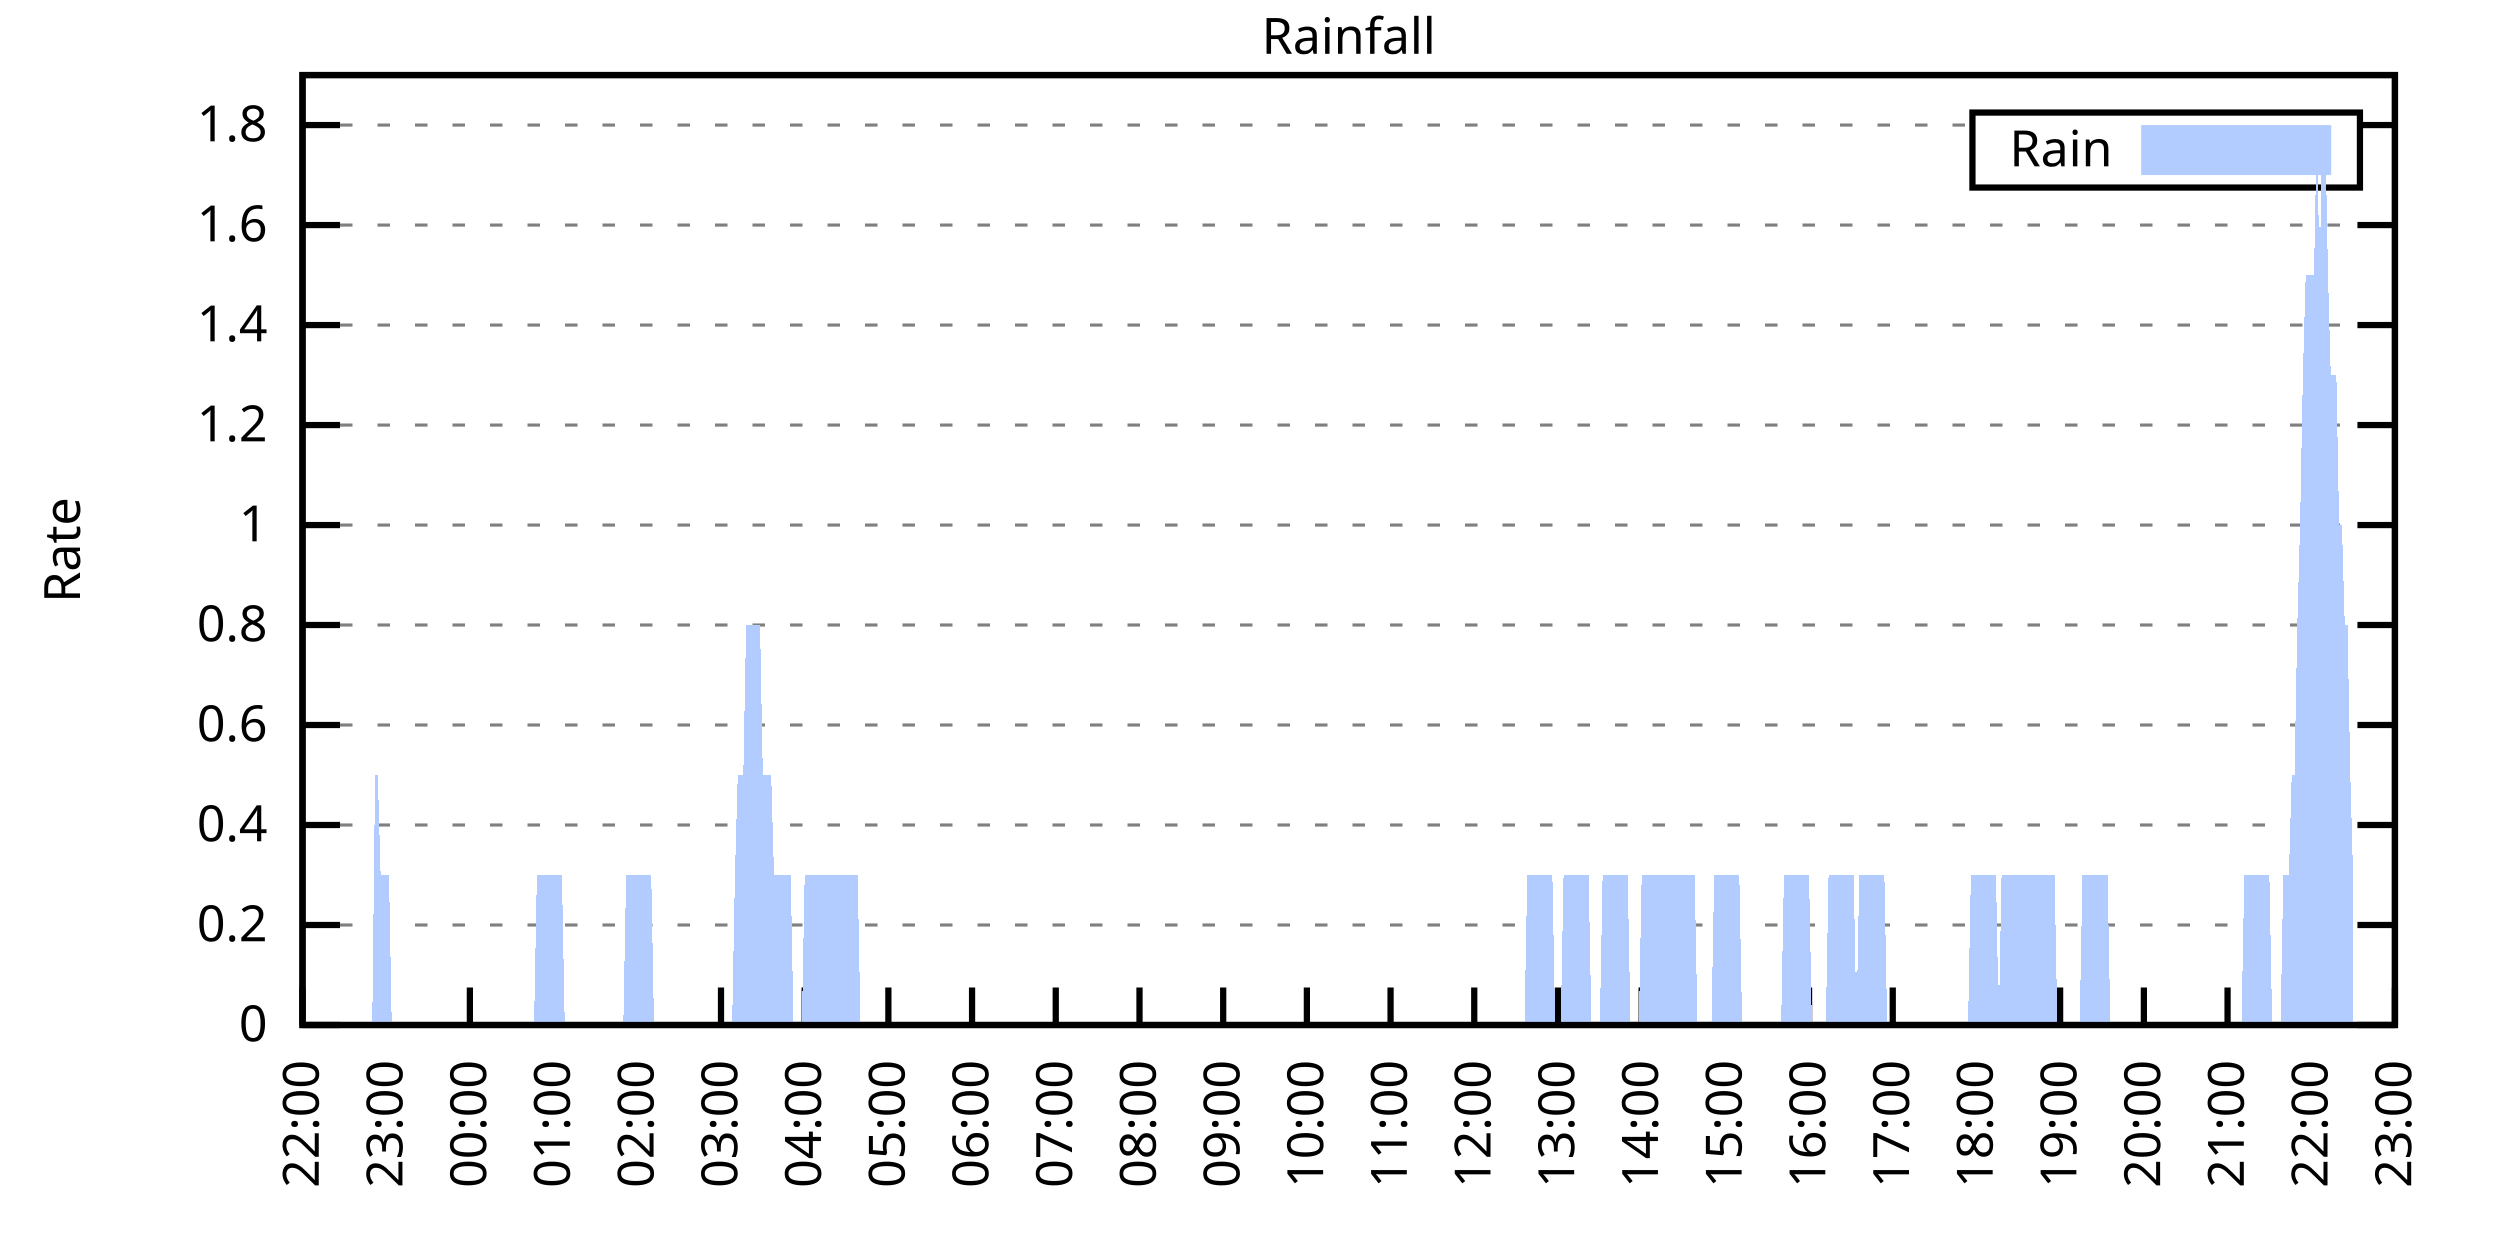
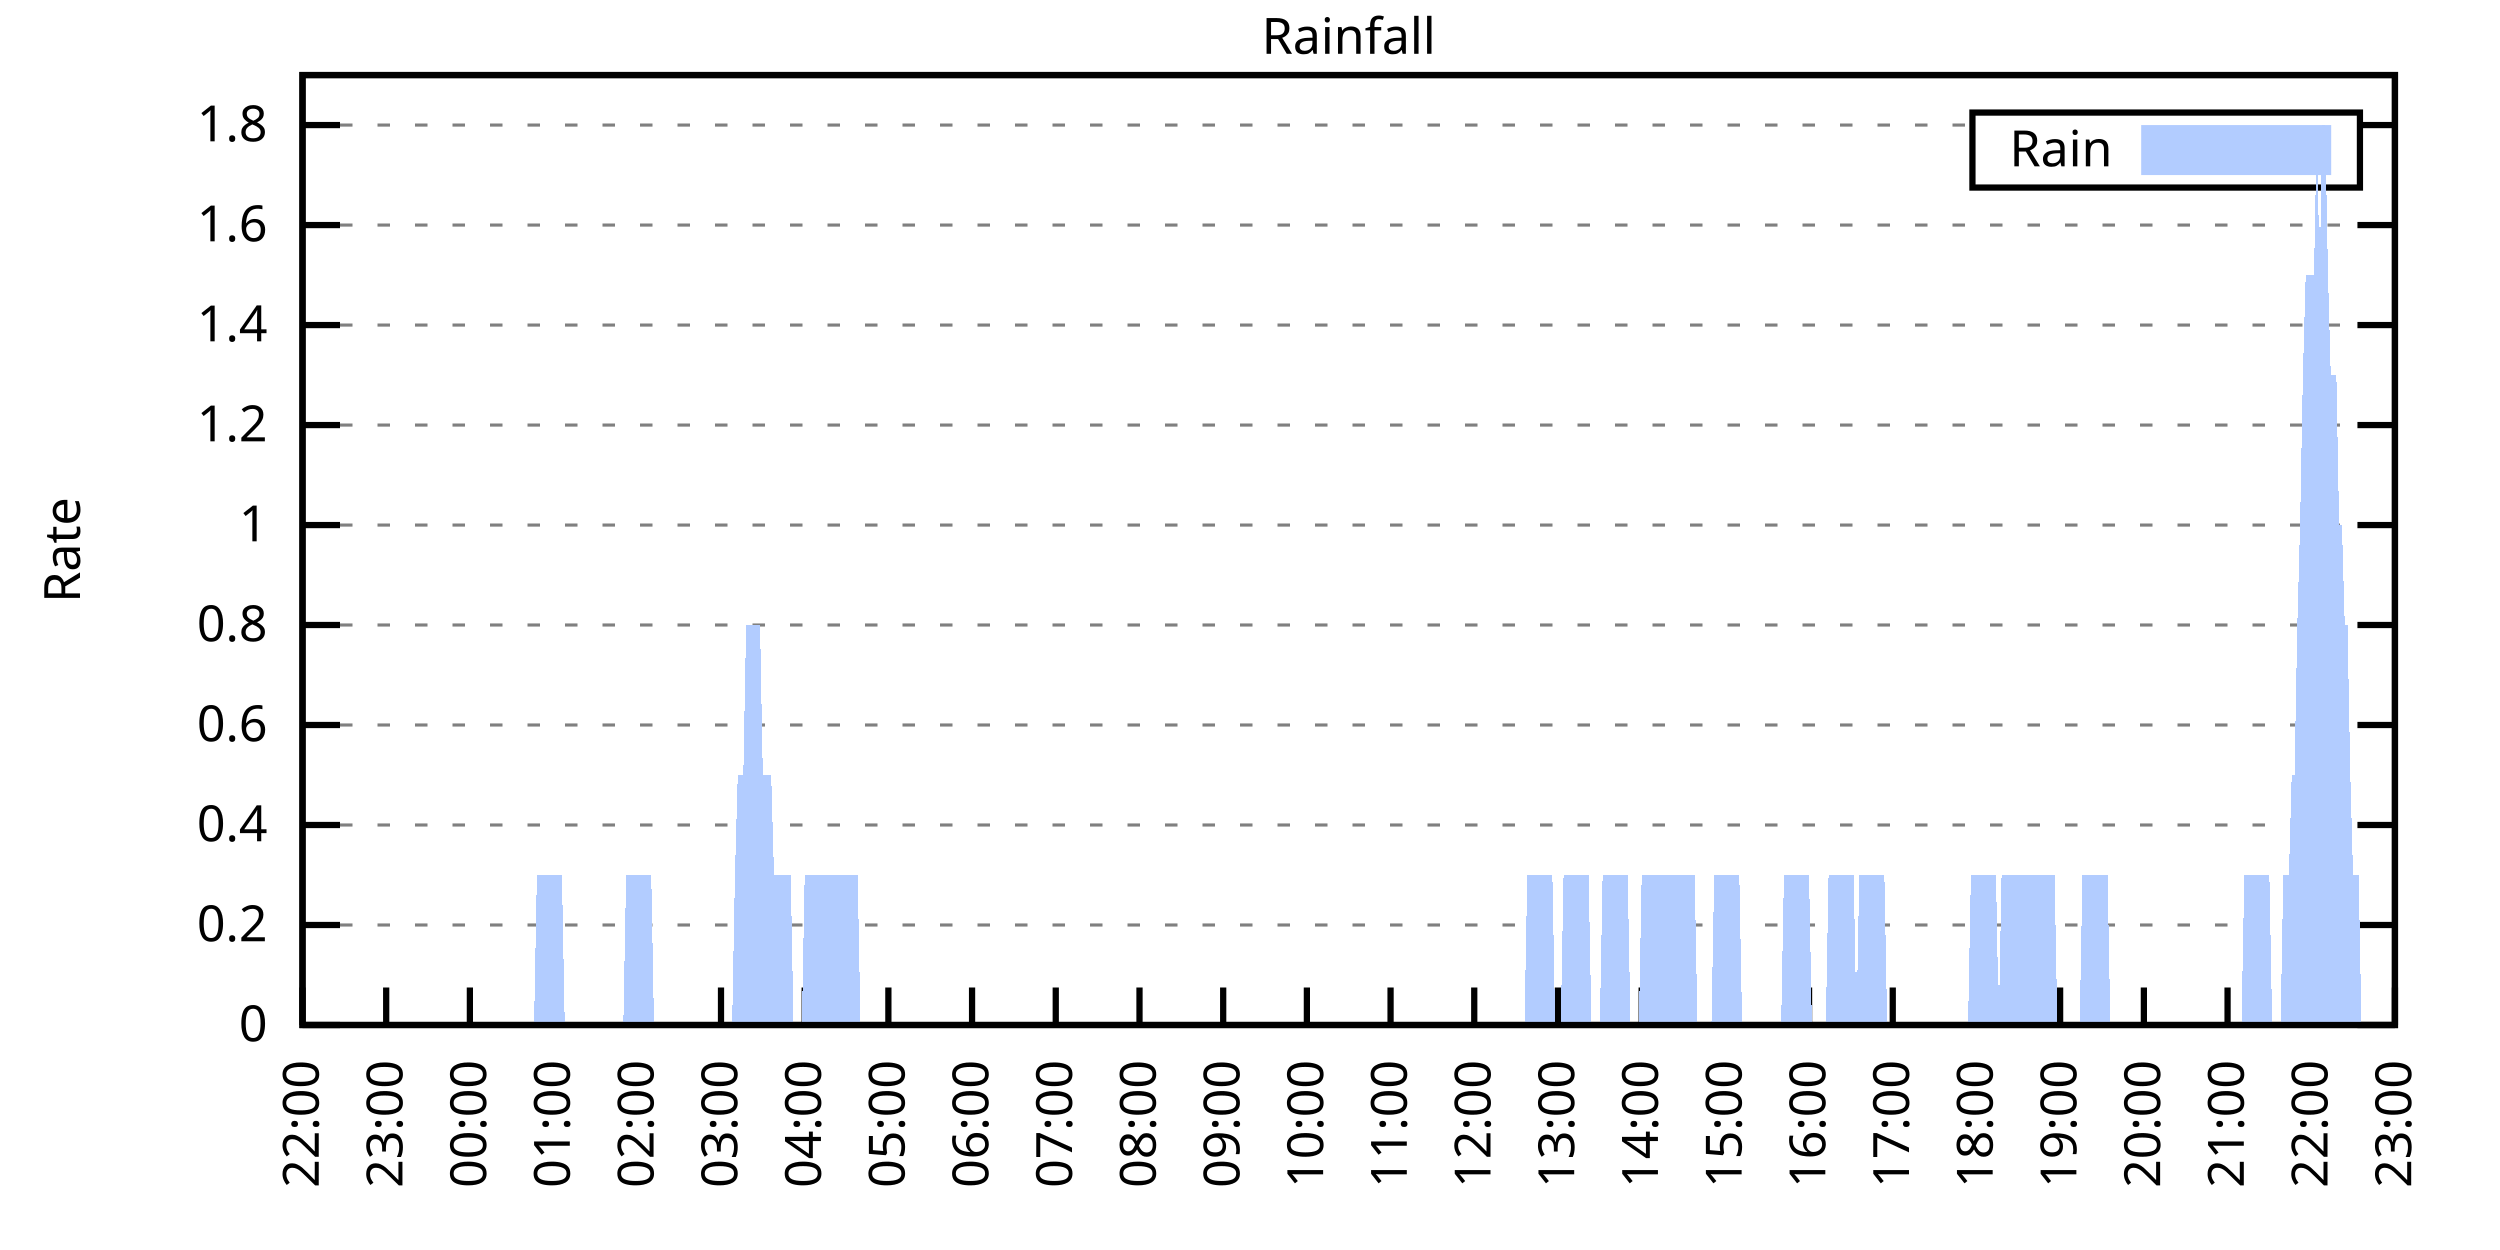
<svg xmlns="http://www.w3.org/2000/svg" xmlns:xlink="http://www.w3.org/1999/xlink" width="400" height="200" viewBox="0 0 400 200">
  <g id="gnuplot_canvas">
    <rect x="0" y="0" width="400" height="200" fill="none" />
    <defs>
      <circle id="gpDot" r="0.5" stroke-width="0.5" stroke="currentColor" />
      <path id="gpPt0" stroke-width="0.333" stroke="currentColor" d="M-1,0 h2 M0,-1 v2" />
      <path id="gpPt1" stroke-width="0.333" stroke="currentColor" d="M-1,-1 L1,1 M1,-1 L-1,1" />
      <path id="gpPt2" stroke-width="0.333" stroke="currentColor" d="M-1,0 L1,0 M0,-1 L0,1 M-1,-1 L1,1 M-1,1 L1,-1" />
      <rect id="gpPt3" stroke-width="0.333" stroke="currentColor" x="-1" y="-1" width="2" height="2" />
      <rect id="gpPt4" stroke-width="0.333" stroke="currentColor" fill="currentColor" x="-1" y="-1" width="2" height="2" />
      <circle id="gpPt5" stroke-width="0.333" stroke="currentColor" cx="0" cy="0" r="1" />
      <use xlink:href="#gpPt5" id="gpPt6" fill="currentColor" stroke="none" />
      <path id="gpPt7" stroke-width="0.333" stroke="currentColor" d="M0,-1.33 L-1.33,0.67 L1.33,0.67 z" />
      <use xlink:href="#gpPt7" id="gpPt8" fill="currentColor" stroke="none" />
      <use xlink:href="#gpPt7" id="gpPt9" stroke="currentColor" transform="rotate(180)" />
      <use xlink:href="#gpPt9" id="gpPt10" fill="currentColor" stroke="none" />
      <use xlink:href="#gpPt3" id="gpPt11" stroke="currentColor" transform="rotate(45)" />
      <use xlink:href="#gpPt11" id="gpPt12" fill="currentColor" stroke="none" />
      <path id="gpPt13" stroke-width="0.333" stroke="currentColor" d="M0,1.330 L1.265,0.411 L0.782,-1.067 L-0.782,-1.076 L-1.265,0.411 z" />
      <use xlink:href="#gpPt13" id="gpPt14" fill="currentColor" stroke="none" />
      <filter id="textbox" filterUnits="objectBoundingBox" x="0" y="0" height="1" width="1">
        <feFlood flood-color="white" flood-opacity="1" result="bgnd" />
        <feComposite in="SourceGraphic" in2="bgnd" operator="atop" />
      </filter>
      <filter id="greybox" filterUnits="objectBoundingBox" x="0" y="0" height="1" width="1">
        <feFlood flood-color="lightgrey" flood-opacity="1" result="grey" />
        <feComposite in="SourceGraphic" in2="grey" operator="atop" />
      </filter>
    </defs>
    <g fill="none" color="white" stroke="currentColor" stroke-width="1.00" stroke-linecap="butt" stroke-linejoin="miter">
</g>
    <g fill="none" color="black" stroke="currentColor" stroke-width="1.00" stroke-linecap="butt" stroke-linejoin="miter">
      <g stroke="none" shape-rendering="crispEdges">
        <polygon fill="rgb(255, 255, 255)" points="48.40,164.00 383.18,164.00 383.18,12.02 48.40,12.02 " />
      </g>
    </g>
    <g fill="none" color="black" stroke="currentColor" stroke-width="1.00" stroke-linecap="butt" stroke-linejoin="miter">
</g>
    <g fill="none" color="black" stroke="black" stroke-width="0.50" stroke-linecap="butt" stroke-linejoin="miter">
</g>
    <g fill="none" color="gray" stroke="currentColor" stroke-width="0.50" stroke-linecap="butt" stroke-linejoin="miter">
      <path stroke="gray" stroke-dasharray="2,4" class="gridline" d="M48.40,164.00 L383.19,164.00  " />
    </g>
    <g fill="none" color="gray" stroke="gray" stroke-width="1.00" stroke-linecap="butt" stroke-linejoin="miter">
</g>
    <g fill="none" color="black" stroke="currentColor" stroke-width="1.00" stroke-linecap="butt" stroke-linejoin="miter">
      <path stroke="black" d="M48.40,164.00 L54.40,164.00 M383.19,164.00 L377.19,164.00  " />
      <g transform="translate(42.80,166.60)" stroke="none" fill="black" font-family="Sans" font-size="8.00" text-anchor="end">
        <text>
          <tspan font-family="Sans"> 0</tspan>
        </text>
      </g>
    </g>
    <g fill="none" color="black" stroke="currentColor" stroke-width="1.00" stroke-linecap="butt" stroke-linejoin="miter">
</g>
    <g fill="none" color="black" stroke="black" stroke-width="0.50" stroke-linecap="butt" stroke-linejoin="miter">
</g>
    <g fill="none" color="gray" stroke="currentColor" stroke-width="0.50" stroke-linecap="butt" stroke-linejoin="miter">
      <path stroke="gray" stroke-dasharray="2,4" class="gridline" d="M48.40,148.00 L383.19,148.00  " />
    </g>
    <g fill="none" color="gray" stroke="gray" stroke-width="1.00" stroke-linecap="butt" stroke-linejoin="miter">
</g>
    <g fill="none" color="black" stroke="currentColor" stroke-width="1.00" stroke-linecap="butt" stroke-linejoin="miter">
      <path stroke="black" d="M48.40,148.00 L54.40,148.00 M383.19,148.00 L377.19,148.00  " />
      <g transform="translate(42.80,150.60)" stroke="none" fill="black" font-family="Sans" font-size="8.00" text-anchor="end">
        <text>
          <tspan font-family="Sans"> 0.2</tspan>
        </text>
      </g>
    </g>
    <g fill="none" color="black" stroke="currentColor" stroke-width="1.00" stroke-linecap="butt" stroke-linejoin="miter">
</g>
    <g fill="none" color="black" stroke="black" stroke-width="0.50" stroke-linecap="butt" stroke-linejoin="miter">
</g>
    <g fill="none" color="gray" stroke="currentColor" stroke-width="0.50" stroke-linecap="butt" stroke-linejoin="miter">
      <path stroke="gray" stroke-dasharray="2,4" class="gridline" d="M48.40,132.00 L383.19,132.00  " />
    </g>
    <g fill="none" color="gray" stroke="gray" stroke-width="1.00" stroke-linecap="butt" stroke-linejoin="miter">
</g>
    <g fill="none" color="black" stroke="currentColor" stroke-width="1.00" stroke-linecap="butt" stroke-linejoin="miter">
      <path stroke="black" d="M48.40,132.00 L54.40,132.00 M383.19,132.00 L377.19,132.00  " />
      <g transform="translate(42.80,134.60)" stroke="none" fill="black" font-family="Sans" font-size="8.00" text-anchor="end">
        <text>
          <tspan font-family="Sans"> 0.4</tspan>
        </text>
      </g>
    </g>
    <g fill="none" color="black" stroke="currentColor" stroke-width="1.00" stroke-linecap="butt" stroke-linejoin="miter">
</g>
    <g fill="none" color="black" stroke="black" stroke-width="0.50" stroke-linecap="butt" stroke-linejoin="miter">
</g>
    <g fill="none" color="gray" stroke="currentColor" stroke-width="0.50" stroke-linecap="butt" stroke-linejoin="miter">
      <path stroke="gray" stroke-dasharray="2,4" class="gridline" d="M48.40,116.00 L383.19,116.00  " />
    </g>
    <g fill="none" color="gray" stroke="gray" stroke-width="1.00" stroke-linecap="butt" stroke-linejoin="miter">
</g>
    <g fill="none" color="black" stroke="currentColor" stroke-width="1.00" stroke-linecap="butt" stroke-linejoin="miter">
      <path stroke="black" d="M48.40,116.00 L54.40,116.00 M383.19,116.00 L377.19,116.00  " />
      <g transform="translate(42.80,118.60)" stroke="none" fill="black" font-family="Sans" font-size="8.00" text-anchor="end">
        <text>
          <tspan font-family="Sans"> 0.6</tspan>
        </text>
      </g>
    </g>
    <g fill="none" color="black" stroke="currentColor" stroke-width="1.00" stroke-linecap="butt" stroke-linejoin="miter">
</g>
    <g fill="none" color="black" stroke="black" stroke-width="0.50" stroke-linecap="butt" stroke-linejoin="miter">
</g>
    <g fill="none" color="gray" stroke="currentColor" stroke-width="0.50" stroke-linecap="butt" stroke-linejoin="miter">
      <path stroke="gray" stroke-dasharray="2,4" class="gridline" d="M48.40,100.00 L383.19,100.00  " />
    </g>
    <g fill="none" color="gray" stroke="gray" stroke-width="1.00" stroke-linecap="butt" stroke-linejoin="miter">
</g>
    <g fill="none" color="black" stroke="currentColor" stroke-width="1.00" stroke-linecap="butt" stroke-linejoin="miter">
      <path stroke="black" d="M48.40,100.00 L54.40,100.00 M383.19,100.00 L377.19,100.00  " />
      <g transform="translate(42.80,102.60)" stroke="none" fill="black" font-family="Sans" font-size="8.00" text-anchor="end">
        <text>
          <tspan font-family="Sans"> 0.8</tspan>
        </text>
      </g>
    </g>
    <g fill="none" color="black" stroke="currentColor" stroke-width="1.00" stroke-linecap="butt" stroke-linejoin="miter">
</g>
    <g fill="none" color="black" stroke="black" stroke-width="0.50" stroke-linecap="butt" stroke-linejoin="miter">
</g>
    <g fill="none" color="gray" stroke="currentColor" stroke-width="0.50" stroke-linecap="butt" stroke-linejoin="miter">
      <path stroke="gray" stroke-dasharray="2,4" class="gridline" d="M48.40,84.01 L383.19,84.01  " />
    </g>
    <g fill="none" color="gray" stroke="gray" stroke-width="1.00" stroke-linecap="butt" stroke-linejoin="miter">
</g>
    <g fill="none" color="black" stroke="currentColor" stroke-width="1.00" stroke-linecap="butt" stroke-linejoin="miter">
      <path stroke="black" d="M48.40,84.01 L54.40,84.01 M383.19,84.01 L377.19,84.01  " />
      <g transform="translate(42.80,86.61)" stroke="none" fill="black" font-family="Sans" font-size="8.00" text-anchor="end">
        <text>
          <tspan font-family="Sans"> 1</tspan>
        </text>
      </g>
    </g>
    <g fill="none" color="black" stroke="currentColor" stroke-width="1.00" stroke-linecap="butt" stroke-linejoin="miter">
</g>
    <g fill="none" color="black" stroke="black" stroke-width="0.50" stroke-linecap="butt" stroke-linejoin="miter">
</g>
    <g fill="none" color="gray" stroke="currentColor" stroke-width="0.50" stroke-linecap="butt" stroke-linejoin="miter">
      <path stroke="gray" stroke-dasharray="2,4" class="gridline" d="M48.40,68.01 L383.19,68.01  " />
    </g>
    <g fill="none" color="gray" stroke="gray" stroke-width="1.00" stroke-linecap="butt" stroke-linejoin="miter">
</g>
    <g fill="none" color="black" stroke="currentColor" stroke-width="1.00" stroke-linecap="butt" stroke-linejoin="miter">
      <path stroke="black" d="M48.40,68.01 L54.40,68.01 M383.19,68.01 L377.19,68.01  " />
      <g transform="translate(42.80,70.61)" stroke="none" fill="black" font-family="Sans" font-size="8.00" text-anchor="end">
        <text>
          <tspan font-family="Sans"> 1.2</tspan>
        </text>
      </g>
    </g>
    <g fill="none" color="black" stroke="currentColor" stroke-width="1.00" stroke-linecap="butt" stroke-linejoin="miter">
</g>
    <g fill="none" color="black" stroke="black" stroke-width="0.50" stroke-linecap="butt" stroke-linejoin="miter">
</g>
    <g fill="none" color="gray" stroke="currentColor" stroke-width="0.50" stroke-linecap="butt" stroke-linejoin="miter">
      <path stroke="gray" stroke-dasharray="2,4" class="gridline" d="M48.40,52.01 L383.19,52.01  " />
    </g>
    <g fill="none" color="gray" stroke="gray" stroke-width="1.00" stroke-linecap="butt" stroke-linejoin="miter">
</g>
    <g fill="none" color="black" stroke="currentColor" stroke-width="1.00" stroke-linecap="butt" stroke-linejoin="miter">
      <path stroke="black" d="M48.40,52.01 L54.40,52.01 M383.19,52.01 L377.19,52.01  " />
      <g transform="translate(42.80,54.61)" stroke="none" fill="black" font-family="Sans" font-size="8.00" text-anchor="end">
        <text>
          <tspan font-family="Sans"> 1.4</tspan>
        </text>
      </g>
    </g>
    <g fill="none" color="black" stroke="currentColor" stroke-width="1.00" stroke-linecap="butt" stroke-linejoin="miter">
</g>
    <g fill="none" color="black" stroke="black" stroke-width="0.50" stroke-linecap="butt" stroke-linejoin="miter">
</g>
    <g fill="none" color="gray" stroke="currentColor" stroke-width="0.50" stroke-linecap="butt" stroke-linejoin="miter">
      <path stroke="gray" stroke-dasharray="2,4" class="gridline" d="M48.40,36.01 L383.19,36.01  " />
    </g>
    <g fill="none" color="gray" stroke="gray" stroke-width="1.00" stroke-linecap="butt" stroke-linejoin="miter">
</g>
    <g fill="none" color="black" stroke="currentColor" stroke-width="1.00" stroke-linecap="butt" stroke-linejoin="miter">
      <path stroke="black" d="M48.40,36.01 L54.40,36.01 M383.19,36.01 L377.19,36.01  " />
      <g transform="translate(42.80,38.61)" stroke="none" fill="black" font-family="Sans" font-size="8.00" text-anchor="end">
        <text>
          <tspan font-family="Sans"> 1.6</tspan>
        </text>
      </g>
    </g>
    <g fill="none" color="black" stroke="currentColor" stroke-width="1.00" stroke-linecap="butt" stroke-linejoin="miter">
</g>
    <g fill="none" color="black" stroke="black" stroke-width="0.50" stroke-linecap="butt" stroke-linejoin="miter">
</g>
    <g fill="none" color="gray" stroke="currentColor" stroke-width="0.50" stroke-linecap="butt" stroke-linejoin="miter">
      <path stroke="gray" stroke-dasharray="2,4" class="gridline" d="M48.40,20.01 L315.59,20.01 M377.59,20.01 L383.19,20.01  " />
    </g>
    <g fill="none" color="gray" stroke="gray" stroke-width="1.00" stroke-linecap="butt" stroke-linejoin="miter">
</g>
    <g fill="none" color="black" stroke="currentColor" stroke-width="1.00" stroke-linecap="butt" stroke-linejoin="miter">
      <path stroke="black" d="M48.40,20.01 L54.40,20.01 M383.19,20.01 L377.19,20.01  " />
      <g transform="translate(42.80,22.61)" stroke="none" fill="black" font-family="Sans" font-size="8.00" text-anchor="end">
        <text>
          <tspan font-family="Sans"> 1.8</tspan>
        </text>
      </g>
    </g>
    <g fill="none" color="black" stroke="currentColor" stroke-width="1.00" stroke-linecap="butt" stroke-linejoin="miter">
      <path stroke="black" d="M48.40,164.00 L48.40,158.00  " />
      <g transform="translate(51.00,169.60) rotate(270.00)" stroke="none" fill="black" font-family="Sans" font-size="8.00" text-anchor="end">
        <text>
          <tspan font-family="Sans">22:00</tspan>
        </text>
      </g>
    </g>
    <g fill="none" color="black" stroke="currentColor" stroke-width="1.00" stroke-linecap="butt" stroke-linejoin="miter">
      <path stroke="black" d="M61.79,164.00 L61.79,158.00  " />
      <g transform="translate(64.39,169.60) rotate(270.00)" stroke="none" fill="black" font-family="Sans" font-size="8.00" text-anchor="end">
        <text>
          <tspan font-family="Sans">23:00</tspan>
        </text>
      </g>
    </g>
    <g fill="none" color="black" stroke="currentColor" stroke-width="1.00" stroke-linecap="butt" stroke-linejoin="miter">
      <path stroke="black" d="M75.18,164.00 L75.18,158.00  " />
      <g transform="translate(77.78,169.60) rotate(270.00)" stroke="none" fill="black" font-family="Sans" font-size="8.00" text-anchor="end">
        <text>
          <tspan font-family="Sans">00:00</tspan>
        </text>
      </g>
    </g>
    <g fill="none" color="black" stroke="currentColor" stroke-width="1.00" stroke-linecap="butt" stroke-linejoin="miter">
      <path stroke="black" d="M88.57,164.00 L88.57,158.00  " />
      <g transform="translate(91.17,169.60) rotate(270.00)" stroke="none" fill="black" font-family="Sans" font-size="8.00" text-anchor="end">
        <text>
          <tspan font-family="Sans">01:00</tspan>
        </text>
      </g>
    </g>
    <g fill="none" color="black" stroke="currentColor" stroke-width="1.00" stroke-linecap="butt" stroke-linejoin="miter">
      <path stroke="black" d="M101.97,164.00 L101.97,158.00  " />
      <g transform="translate(104.57,169.60) rotate(270.00)" stroke="none" fill="black" font-family="Sans" font-size="8.00" text-anchor="end">
        <text>
          <tspan font-family="Sans">02:00</tspan>
        </text>
      </g>
    </g>
    <g fill="none" color="black" stroke="currentColor" stroke-width="1.00" stroke-linecap="butt" stroke-linejoin="miter">
      <path stroke="black" d="M115.36,164.00 L115.36,158.00  " />
      <g transform="translate(117.96,169.60) rotate(270.00)" stroke="none" fill="black" font-family="Sans" font-size="8.00" text-anchor="end">
        <text>
          <tspan font-family="Sans">03:00</tspan>
        </text>
      </g>
    </g>
    <g fill="none" color="black" stroke="currentColor" stroke-width="1.00" stroke-linecap="butt" stroke-linejoin="miter">
      <path stroke="black" d="M128.75,164.00 L128.75,158.00  " />
      <g transform="translate(131.35,169.60) rotate(270.00)" stroke="none" fill="black" font-family="Sans" font-size="8.00" text-anchor="end">
        <text>
          <tspan font-family="Sans">04:00</tspan>
        </text>
      </g>
    </g>
    <g fill="none" color="black" stroke="currentColor" stroke-width="1.00" stroke-linecap="butt" stroke-linejoin="miter">
      <path stroke="black" d="M142.14,164.00 L142.14,158.00  " />
      <g transform="translate(144.74,169.60) rotate(270.00)" stroke="none" fill="black" font-family="Sans" font-size="8.00" text-anchor="end">
        <text>
          <tspan font-family="Sans">05:00</tspan>
        </text>
      </g>
    </g>
    <g fill="none" color="black" stroke="currentColor" stroke-width="1.00" stroke-linecap="butt" stroke-linejoin="miter">
      <path stroke="black" d="M155.53,164.00 L155.53,158.00  " />
      <g transform="translate(158.13,169.60) rotate(270.00)" stroke="none" fill="black" font-family="Sans" font-size="8.00" text-anchor="end">
        <text>
          <tspan font-family="Sans">06:00</tspan>
        </text>
      </g>
    </g>
    <g fill="none" color="black" stroke="currentColor" stroke-width="1.00" stroke-linecap="butt" stroke-linejoin="miter">
      <path stroke="black" d="M168.92,164.00 L168.92,158.00  " />
      <g transform="translate(171.52,169.60) rotate(270.00)" stroke="none" fill="black" font-family="Sans" font-size="8.00" text-anchor="end">
        <text>
          <tspan font-family="Sans">07:00</tspan>
        </text>
      </g>
    </g>
    <g fill="none" color="black" stroke="currentColor" stroke-width="1.00" stroke-linecap="butt" stroke-linejoin="miter">
      <path stroke="black" d="M182.32,164.00 L182.32,158.00  " />
      <g transform="translate(184.92,169.60) rotate(270.00)" stroke="none" fill="black" font-family="Sans" font-size="8.00" text-anchor="end">
        <text>
          <tspan font-family="Sans">08:00</tspan>
        </text>
      </g>
    </g>
    <g fill="none" color="black" stroke="currentColor" stroke-width="1.00" stroke-linecap="butt" stroke-linejoin="miter">
      <path stroke="black" d="M195.71,164.00 L195.71,158.00  " />
      <g transform="translate(198.31,169.60) rotate(270.00)" stroke="none" fill="black" font-family="Sans" font-size="8.00" text-anchor="end">
        <text>
          <tspan font-family="Sans">09:00</tspan>
        </text>
      </g>
    </g>
    <g fill="none" color="black" stroke="currentColor" stroke-width="1.00" stroke-linecap="butt" stroke-linejoin="miter">
      <path stroke="black" d="M209.10,164.00 L209.10,158.00  " />
      <g transform="translate(211.70,169.60) rotate(270.00)" stroke="none" fill="black" font-family="Sans" font-size="8.00" text-anchor="end">
        <text>
          <tspan font-family="Sans">10:00</tspan>
        </text>
      </g>
    </g>
    <g fill="none" color="black" stroke="currentColor" stroke-width="1.00" stroke-linecap="butt" stroke-linejoin="miter">
      <path stroke="black" d="M222.49,164.00 L222.49,158.00  " />
      <g transform="translate(225.09,169.60) rotate(270.00)" stroke="none" fill="black" font-family="Sans" font-size="8.00" text-anchor="end">
        <text>
          <tspan font-family="Sans">11:00</tspan>
        </text>
      </g>
    </g>
    <g fill="none" color="black" stroke="currentColor" stroke-width="1.00" stroke-linecap="butt" stroke-linejoin="miter">
      <path stroke="black" d="M235.88,164.00 L235.88,158.00  " />
      <g transform="translate(238.48,169.60) rotate(270.00)" stroke="none" fill="black" font-family="Sans" font-size="8.00" text-anchor="end">
        <text>
          <tspan font-family="Sans">12:00</tspan>
        </text>
      </g>
    </g>
    <g fill="none" color="black" stroke="currentColor" stroke-width="1.00" stroke-linecap="butt" stroke-linejoin="miter">
      <path stroke="black" d="M249.27,164.00 L249.27,158.00  " />
      <g transform="translate(251.87,169.60) rotate(270.00)" stroke="none" fill="black" font-family="Sans" font-size="8.00" text-anchor="end">
        <text>
          <tspan font-family="Sans">13:00</tspan>
        </text>
      </g>
    </g>
    <g fill="none" color="black" stroke="currentColor" stroke-width="1.00" stroke-linecap="butt" stroke-linejoin="miter">
      <path stroke="black" d="M262.67,164.00 L262.67,158.00  " />
      <g transform="translate(265.27,169.60) rotate(270.00)" stroke="none" fill="black" font-family="Sans" font-size="8.00" text-anchor="end">
        <text>
          <tspan font-family="Sans">14:00</tspan>
        </text>
      </g>
    </g>
    <g fill="none" color="black" stroke="currentColor" stroke-width="1.00" stroke-linecap="butt" stroke-linejoin="miter">
      <path stroke="black" d="M276.06,164.00 L276.06,158.00  " />
      <g transform="translate(278.66,169.60) rotate(270.00)" stroke="none" fill="black" font-family="Sans" font-size="8.00" text-anchor="end">
        <text>
          <tspan font-family="Sans">15:00</tspan>
        </text>
      </g>
    </g>
    <g fill="none" color="black" stroke="currentColor" stroke-width="1.00" stroke-linecap="butt" stroke-linejoin="miter">
      <path stroke="black" d="M289.45,164.00 L289.45,158.00  " />
      <g transform="translate(292.05,169.60) rotate(270.00)" stroke="none" fill="black" font-family="Sans" font-size="8.00" text-anchor="end">
        <text>
          <tspan font-family="Sans">16:00</tspan>
        </text>
      </g>
    </g>
    <g fill="none" color="black" stroke="currentColor" stroke-width="1.00" stroke-linecap="butt" stroke-linejoin="miter">
      <path stroke="black" d="M302.84,164.00 L302.84,158.00  " />
      <g transform="translate(305.44,169.60) rotate(270.00)" stroke="none" fill="black" font-family="Sans" font-size="8.00" text-anchor="end">
        <text>
          <tspan font-family="Sans">17:00</tspan>
        </text>
      </g>
    </g>
    <g fill="none" color="black" stroke="currentColor" stroke-width="1.00" stroke-linecap="butt" stroke-linejoin="miter">
      <path stroke="black" d="M316.23,164.00 L316.23,158.00  " />
      <g transform="translate(318.83,169.60) rotate(270.00)" stroke="none" fill="black" font-family="Sans" font-size="8.00" text-anchor="end">
        <text>
          <tspan font-family="Sans">18:00</tspan>
        </text>
      </g>
    </g>
    <g fill="none" color="black" stroke="currentColor" stroke-width="1.00" stroke-linecap="butt" stroke-linejoin="miter">
      <path stroke="black" d="M329.62,164.00 L329.62,158.00  " />
      <g transform="translate(332.22,169.60) rotate(270.00)" stroke="none" fill="black" font-family="Sans" font-size="8.00" text-anchor="end">
        <text>
          <tspan font-family="Sans">19:00</tspan>
        </text>
      </g>
    </g>
    <g fill="none" color="black" stroke="currentColor" stroke-width="1.00" stroke-linecap="butt" stroke-linejoin="miter">
      <path stroke="black" d="M343.02,164.00 L343.02,158.00  " />
      <g transform="translate(345.62,169.60) rotate(270.00)" stroke="none" fill="black" font-family="Sans" font-size="8.00" text-anchor="end">
        <text>
          <tspan font-family="Sans">20:00</tspan>
        </text>
      </g>
    </g>
    <g fill="none" color="black" stroke="currentColor" stroke-width="1.00" stroke-linecap="butt" stroke-linejoin="miter">
      <path stroke="black" d="M356.41,164.00 L356.41,158.00  " />
      <g transform="translate(359.01,169.60) rotate(270.00)" stroke="none" fill="black" font-family="Sans" font-size="8.00" text-anchor="end">
        <text>
          <tspan font-family="Sans">21:00</tspan>
        </text>
      </g>
    </g>
    <g fill="none" color="black" stroke="currentColor" stroke-width="1.00" stroke-linecap="butt" stroke-linejoin="miter">
      <path stroke="black" d="M369.80,164.00 L369.80,158.00  " />
      <g transform="translate(372.40,169.60) rotate(270.00)" stroke="none" fill="black" font-family="Sans" font-size="8.00" text-anchor="end">
        <text>
          <tspan font-family="Sans">22:00</tspan>
        </text>
      </g>
    </g>
    <g fill="none" color="black" stroke="currentColor" stroke-width="1.00" stroke-linecap="butt" stroke-linejoin="miter">
      <path stroke="black" d="M383.19,164.00 L383.19,158.00  " />
      <g transform="translate(385.79,169.60) rotate(270.00)" stroke="none" fill="black" font-family="Sans" font-size="8.00" text-anchor="end">
        <text>
          <tspan font-family="Sans">23:00</tspan>
        </text>
      </g>
    </g>
    <g fill="none" color="black" stroke="currentColor" stroke-width="1.00" stroke-linecap="butt" stroke-linejoin="miter">
</g>
    <g fill="none" color="black" stroke="currentColor" stroke-width="1.00" stroke-linecap="butt" stroke-linejoin="miter">
      <path stroke="black" d="M48.40,12.01 L48.40,164.00 L383.19,164.00 L383.19,12.01 L48.40,12.01 Z  " />
    </g>
    <g fill="none" color="black" stroke="currentColor" stroke-width="1.00" stroke-linecap="butt" stroke-linejoin="miter">
</g>
    <g fill="none" color="black" stroke="currentColor" stroke-width="1.00" stroke-linecap="butt" stroke-linejoin="miter">
      <path stroke="black" d="M315.59,30.01 L315.59,18.01 L377.59,18.01 L377.59,30.01 L315.59,30.01 Z  " />
    </g>
    <g id="Rainfall_plot_1">
      <g fill="none" color="white" stroke="black" stroke-width="2.00" stroke-linecap="butt" stroke-linejoin="miter">
</g>
      <g fill="none" color="black" stroke="currentColor" stroke-width="2.00" stroke-linecap="butt" stroke-linejoin="miter">
        <g transform="translate(337.99,26.61)" stroke="none" fill="black" font-family="Sans" font-size="8.00" text-anchor="end">
          <text>
            <tspan font-family="Sans">Rain</tspan>
          </text>
        </g>
      </g>
      <g fill="none" color="black" stroke="currentColor" stroke-width="2.00" stroke-linecap="butt" stroke-linejoin="miter">
        <g stroke="none" shape-rendering="crispEdges">
          <polygon fill="rgb(178, 204, 255)" points="343.59,27.01 371.99,27.01 371.99,21.01 343.59,21.01 " />
        </g>
        <path stroke="rgb(178, 204, 255)" d="M343.59,27.01 L371.99,27.01 L371.99,21.01 L343.59,21.01 L343.59,27.01 Z  " />
      </g>
      <g fill="none" color="black" stroke="currentColor" stroke-width="2.00" stroke-linecap="butt" stroke-linejoin="miter">
        <g stroke="none" shape-rendering="crispEdges">
-           <polygon fill="rgb(178, 204, 255)" points="55.54,164.00 55.99,164.00 56.43,164.00 56.88,164.00 57.33,164.00 57.77,164.00 58.22,164.00 58.67,164.00 59.11,164.00 59.56,164.00 60.01,124.00 60.45,124.00 60.90,140.00 61.35,140.00 61.79,140.00 62.24,140.00 62.68,164.00 63.13,164.00 63.58,164.00 64.02,164.00 64.47,164.00 64.92,164.00 65.36,164.00 65.81,164.00 66.26,164.00 66.70,164.00 67.15,164.00 67.59,164.00 68.04,164.00 68.49,164.00 68.93,164.00 69.38,164.00 69.83,164.00 70.27,164.00 70.72,164.00 71.17,164.00 71.61,164.00 72.06,164.00 72.50,164.00 72.95,164.00 73.40,164.00 73.84,164.00 74.29,164.00 74.74,164.00 75.18,164.00 75.63,164.00 76.08,164.00 76.52,164.00 76.97,164.00 77.42,164.00 77.86,164.00 78.31,164.00 78.75,164.00 79.20,164.00 79.65,164.00 80.09,164.00 80.54,164.00 80.99,164.00 81.43,164.00 81.88,164.00 82.33,164.00 82.77,164.00 83.22,164.00 83.66,164.00 84.11,164.00 84.56,164.00 85.00,164.00 85.45,164.00 85.90,140.00 86.34,140.00 86.79,140.00 87.24,140.00 87.68,140.00 88.13,140.00 88.57,140.00 89.02,140.00 89.47,140.00 89.91,140.00 90.36,164.00 90.81,164.00 91.25,164.00 91.70,164.00 92.15,164.00 92.59,164.00 93.04,164.00 93.49,164.00 93.93,164.00 94.38,164.00 94.82,164.00 95.27,164.00 95.72,164.00 96.16,164.00 96.61,164.00 97.06,164.00 97.50,164.00 97.95,164.00 98.40,164.00 98.84,164.00 99.29,164.00 99.73,164.00 100.18,140.00 100.63,140.00 101.07,140.00 101.52,140.00 101.97,140.00 102.41,140.00 102.86,140.00 103.31,140.00 103.75,140.00 104.20,140.00 104.64,164.00 105.09,164.00 105.54,164.00 105.98,164.00 106.43,164.00 106.88,164.00 107.32,164.00 107.77,164.00 108.22,164.00 108.66,164.00 109.11,164.00 109.55,164.00 110.00,164.00 110.45,164.00 110.89,164.00 111.34,164.00 111.79,164.00 112.23,164.00 112.68,164.00 113.13,164.00 113.57,164.00 114.02,164.00 114.47,164.00 114.91,164.00 115.36,164.00 115.80,164.00 116.25,164.00 116.70,164.00 117.14,164.00 117.59,140.00 118.04,124.00 118.48,124.00 118.93,124.00 119.38,100.00 119.82,100.00 120.27,100.00 120.71,100.00 121.16,100.00 121.61,100.00 122.05,124.00 122.50,124.00 122.95,124.00 123.39,124.00 123.84,140.00 124.29,140.00 124.73,140.00 125.18,140.00 125.62,140.00 126.07,140.00 126.52,140.00 126.96,164.00 127.41,164.00 127.86,164.00 128.30,164.00 128.75,140.00 129.20,140.00 129.64,140.00 130.09,140.00 130.54,140.00 130.98,140.00 131.43,140.00 131.87,140.00 132.32,140.00 132.77,140.00 133.21,140.00 133.66,140.00 134.11,140.00 134.55,140.00 135.00,140.00 135.45,140.00 135.89,140.00 136.34,140.00 136.78,140.00 137.23,140.00 137.68,164.00 138.12,164.00 138.57,164.00 139.02,164.00 139.46,164.00 139.91,164.00 140.36,164.00 140.80,164.00 141.25,164.00 141.69,164.00 142.14,164.00 142.59,164.00 143.03,164.00 143.48,164.00 143.93,164.00 144.37,164.00 144.82,164.00 145.27,164.00 145.71,164.00 146.16,164.00 146.61,164.00 147.05,164.00 147.50,164.00 147.94,164.00 148.39,164.00 148.84,164.00 149.28,164.00 149.73,164.00 150.18,164.00 150.62,164.00 151.07,164.00 151.52,164.00 151.96,164.00 152.41,164.00 152.85,164.00 153.30,164.00 153.75,164.00 154.19,164.00 154.64,164.00 155.09,164.00 155.53,164.00 155.98,164.00 156.43,164.00 156.87,164.00 157.32,164.00 157.76,164.00 158.21,164.00 158.66,164.00 159.10,164.00 159.55,164.00 160.00,164.00 160.44,164.00 160.89,164.00 161.34,164.00 161.78,164.00 162.23,164.00 162.67,164.00 163.12,164.00 163.57,164.00 164.01,164.00 164.46,164.00 164.91,164.00 165.35,164.00 165.80,164.00 166.25,164.00 166.69,164.00 167.14,164.00 167.59,164.00 168.03,164.00 168.48,164.00 168.92,164.00 169.37,164.00 169.82,164.00 170.26,164.00 170.71,164.00 171.16,164.00 171.60,164.00 172.05,164.00 172.50,164.00 172.94,164.00 173.39,164.00 173.83,164.00 174.28,164.00 174.73,164.00 175.17,164.00 175.62,164.00 176.07,164.00 176.51,164.00 176.96,164.00 177.41,164.00 177.85,164.00 178.30,164.00 178.74,164.00 179.19,164.00 179.64,164.00 180.08,164.00 180.53,164.00 180.98,164.00 181.42,164.00 181.87,164.00 182.32,164.00 182.76,164.00 183.21,164.00 183.66,164.00 184.10,164.00 184.55,164.00 184.99,164.00 185.44,164.00 185.89,164.00 186.33,164.00 186.78,164.00 187.23,164.00 187.67,164.00 188.12,164.00 188.57,164.00 189.01,164.00 189.46,164.00 189.90,164.00 190.35,164.00 190.80,164.00 191.24,164.00 191.69,164.00 192.14,164.00 192.58,164.00 193.03,164.00 193.48,164.00 193.92,164.00 194.37,164.00 194.81,164.00 195.26,164.00 195.71,164.00 196.15,164.00 196.60,164.00 197.05,164.00 197.49,164.00 197.94,164.00 198.39,164.00 198.83,164.00 199.28,164.00 199.73,164.00 200.17,164.00 200.62,164.00 201.06,164.00 201.51,164.00 201.96,164.00 202.40,164.00 202.85,164.00 203.30,164.00 203.74,164.00 204.19,164.00 204.64,164.00 205.08,164.00 205.53,164.00 205.97,164.00 206.42,164.00 206.87,164.00 207.31,164.00 207.76,164.00 208.21,164.00 208.65,164.00 209.10,164.00 209.55,164.00 209.99,164.00 210.44,164.00 210.88,164.00 211.33,164.00 211.78,164.00 212.22,164.00 212.67,164.00 213.12,164.00 213.56,164.00 214.01,164.00 214.46,164.00 214.90,164.00 215.35,164.00 215.80,164.00 216.24,164.00 216.69,164.00 217.13,164.00 217.58,164.00 218.03,164.00 218.47,164.00 218.92,164.00 219.37,164.00 219.81,164.00 220.26,164.00 220.71,164.00 221.15,164.00 221.60,164.00 222.04,164.00 222.49,164.00 222.94,164.00 223.38,164.00 223.83,164.00 224.28,164.00 224.72,164.00 225.17,164.00 225.62,164.00 226.06,164.00 226.51,164.00 226.95,164.00 227.40,164.00 227.85,164.00 228.29,164.00 228.74,164.00 229.19,164.00 229.63,164.00 230.08,164.00 230.53,164.00 230.97,164.00 231.42,164.00 231.86,164.00 232.31,164.00 232.76,164.00 233.20,164.00 233.65,164.00 234.10,164.00 234.54,164.00 234.99,164.00 235.44,164.00 235.88,164.00 236.33,164.00 236.78,164.00 237.22,164.00 237.67,164.00 238.11,164.00 238.56,164.00 239.01,164.00 239.45,164.00 239.90,164.00 240.35,164.00 240.79,164.00 241.24,164.00 241.69,164.00 242.13,164.00 242.58,164.00 243.02,164.00 243.47,164.00 243.92,164.00 244.36,140.00 244.81,140.00 245.26,140.00 245.70,140.00 246.15,140.00 246.60,140.00 247.04,140.00 247.49,140.00 247.93,140.00 248.38,140.00 248.83,164.00 249.27,164.00 249.72,164.00 250.17,140.00 250.61,140.00 251.06,140.00 251.51,140.00 251.95,140.00 252.40,140.00 252.85,140.00 253.29,140.00 253.74,140.00 254.18,140.00 254.63,164.00 255.08,164.00 255.52,164.00 255.97,164.00 256.42,140.00 256.86,140.00 257.31,140.00 257.76,140.00 258.20,140.00 258.65,140.00 259.09,140.00 259.54,140.00 259.99,140.00 260.43,140.00 260.88,164.00 261.33,164.00 261.77,164.00 262.22,164.00 262.67,140.00 263.11,140.00 263.56,140.00 264.00,140.00 264.45,140.00 264.90,140.00 265.34,140.00 265.79,140.00 266.24,140.00 266.68,140.00 267.13,140.00 267.58,140.00 268.02,140.00 268.47,140.00 268.92,140.00 269.36,140.00 269.81,140.00 270.25,140.00 270.70,140.00 271.15,140.00 271.59,164.00 272.04,164.00 272.49,164.00 272.93,164.00 273.38,164.00 273.83,164.00 274.27,140.00 274.72,140.00 275.16,140.00 275.61,140.00 276.06,140.00 276.50,140.00 276.95,140.00 277.40,140.00 277.84,140.00 278.29,140.00 278.74,164.00 279.18,164.00 279.63,164.00 280.07,164.00 280.52,164.00 280.97,164.00 281.41,164.00 281.86,164.00 282.31,164.00 282.75,164.00 283.20,164.00 283.65,164.00 284.09,164.00 284.54,164.00 284.98,164.00 285.43,140.00 285.88,140.00 286.32,140.00 286.77,140.00 287.22,140.00 287.66,140.00 288.11,140.00 288.56,140.00 289.00,140.00 289.45,140.00 289.90,164.00 290.34,164.00 290.79,164.00 291.23,164.00 291.68,164.00 292.13,164.00 292.57,140.00 293.02,140.00 293.47,140.00 293.91,140.00 294.36,140.00 294.81,140.00 295.25,140.00 295.70,140.00 296.14,140.00 296.59,140.00 297.04,164.00 297.48,140.00 297.93,140.00 298.38,140.00 298.82,140.00 299.27,140.00 299.72,140.00 300.16,140.00 300.61,140.00 301.05,140.00 301.50,140.00 301.95,164.00 302.39,164.00 302.84,164.00 303.29,164.00 303.73,164.00 304.18,164.00 304.63,164.00 305.07,164.00 305.52,164.00 305.97,164.00 306.41,164.00 306.86,164.00 307.30,164.00 307.75,164.00 308.20,164.00 308.64,164.00 309.09,164.00 309.54,164.00 309.98,164.00 310.43,164.00 310.88,164.00 311.32,164.00 311.77,164.00 312.21,164.00 312.66,164.00 313.11,164.00 313.55,164.00 314.00,164.00 314.45,164.00 314.89,164.00 315.34,140.00 315.79,140.00 316.23,140.00 316.68,140.00 317.12,140.00 317.57,140.00 318.02,140.00 318.46,140.00 318.91,140.00 319.36,140.00 319.80,164.00 320.25,140.00 320.70,140.00 321.14,140.00 321.59,140.00 322.04,140.00 322.48,140.00 322.93,140.00 323.37,140.00 323.82,140.00 324.27,140.00 324.71,140.00 325.16,140.00 325.61,140.00 326.05,140.00 326.50,140.00 326.95,140.00 327.39,140.00 327.84,140.00 328.28,140.00 328.73,140.00 329.18,164.00 329.62,164.00 330.07,164.00 330.52,164.00 330.96,164.00 331.41,164.00 331.86,164.00 332.30,164.00 332.75,164.00 333.19,140.00 333.64,140.00 334.09,140.00 334.53,140.00 334.98,140.00 335.43,140.00 335.87,140.00 336.32,140.00 336.77,140.00 337.21,140.00 337.66,164.00 338.10,164.00 338.55,164.00 339.00,164.00 339.44,164.00 339.89,164.00 340.34,164.00 340.78,164.00 341.23,164.00 341.68,164.00 342.12,164.00 342.57,164.00 343.02,164.00 343.46,164.00 343.91,164.00 344.35,164.00 344.80,164.00 345.25,164.00 345.69,164.00 346.14,164.00 346.59,164.00 347.03,164.00 347.48,164.00 347.93,164.00 348.37,164.00 348.82,164.00 349.26,164.00 349.71,164.00 350.16,164.00 350.60,164.00 351.05,164.00 351.50,164.00 351.94,164.00 352.39,164.00 352.84,164.00 353.28,164.00 353.73,164.00 354.17,164.00 354.62,164.00 355.07,164.00 355.51,164.00 355.96,164.00 356.41,164.00 356.85,164.00 357.30,164.00 357.75,164.00 358.19,164.00 358.64,164.00 359.09,140.00 359.53,140.00 359.98,140.00 360.42,140.00 360.87,140.00 361.32,140.00 361.76,140.00 362.21,140.00 362.66,140.00 363.10,140.00 363.55,164.00 364.00,164.00 364.44,164.00 364.89,164.00 365.33,140.00 365.78,140.00 366.23,140.00 366.67,124.00 367.12,124.00 367.57,100.00 368.01,84.01 368.46,60.01 368.91,44.01 369.35,44.01 369.80,44.01 370.24,44.01 370.69,20.01 371.14,44.01 371.58,20.01 372.03,20.01 372.48,44.01 372.92,60.01 373.37,60.01 373.82,60.01 374.26,84.01 374.71,84.01 375.16,100.00 375.60,100.00 376.05,124.00 376.49,140.00 376.49,164.00 55.54,164.00 " />
+           <polygon fill="rgb(178, 204, 255)" points="58.67,164.00 59.11,164.00 59.56,164.00 60.01,164.00 60.45,164.00 60.90,164.00 61.35,164.00 61.79,164.00 62.24,164.00 62.68,164.00 63.13,164.00 63.58,164.00 64.02,164.00 64.47,164.00 64.92,164.00 65.36,164.00 65.81,164.00 66.26,164.00 66.70,164.00 67.15,164.00 67.59,164.00 68.04,164.00 68.49,164.00 68.93,164.00 69.38,164.00 69.83,164.00 70.27,164.00 70.72,164.00 71.17,164.00 71.61,164.00 72.06,164.00 72.50,164.00 72.95,164.00 73.40,164.00 73.84,164.00 74.29,164.00 74.74,164.00 75.18,164.00 75.63,164.00 76.08,164.00 76.52,164.00 76.97,164.00 77.42,164.00 77.86,164.00 78.31,164.00 78.75,164.00 79.20,164.00 79.65,164.00 80.09,164.00 80.54,164.00 80.99,164.00 81.43,164.00 81.88,164.00 82.33,164.00 82.77,164.00 83.22,164.00 83.66,164.00 84.11,164.00 84.56,164.00 85.00,164.00 85.45,164.00 85.90,140.00 86.34,140.00 86.79,140.00 87.24,140.00 87.68,140.00 88.13,140.00 88.57,140.00 89.02,140.00 89.47,140.00 89.91,140.00 90.36,164.00 90.81,164.00 91.25,164.00 91.70,164.00 92.15,164.00 92.59,164.00 93.04,164.00 93.49,164.00 93.93,164.00 94.38,164.00 94.82,164.00 95.27,164.00 95.72,164.00 96.16,164.00 96.61,164.00 97.06,164.00 97.50,164.00 97.95,164.00 98.40,164.00 98.84,164.00 99.29,164.00 99.73,164.00 100.18,140.00 100.63,140.00 101.07,140.00 101.52,140.00 101.97,140.00 102.41,140.00 102.86,140.00 103.31,140.00 103.75,140.00 104.20,140.00 104.64,164.00 105.09,164.00 105.54,164.00 105.98,164.00 106.43,164.00 106.88,164.00 107.32,164.00 107.77,164.00 108.22,164.00 108.66,164.00 109.11,164.00 109.55,164.00 110.00,164.00 110.45,164.00 110.89,164.00 111.34,164.00 111.79,164.00 112.23,164.00 112.68,164.00 113.13,164.00 113.57,164.00 114.02,164.00 114.47,164.00 114.91,164.00 115.36,164.00 115.80,164.00 116.25,164.00 116.70,164.00 117.14,164.00 117.59,140.00 118.04,124.00 118.48,124.00 118.93,124.00 119.38,100.00 119.82,100.00 120.27,100.00 120.71,100.00 121.16,100.00 121.61,100.00 122.05,124.00 122.50,124.00 122.95,124.00 123.39,124.00 123.84,140.00 124.29,140.00 124.73,140.00 125.18,140.00 125.62,140.00 126.07,140.00 126.52,140.00 126.96,164.00 127.41,164.00 127.86,164.00 128.30,164.00 128.75,140.00 129.20,140.00 129.64,140.00 130.09,140.00 130.54,140.00 130.98,140.00 131.43,140.00 131.87,140.00 132.32,140.00 132.77,140.00 133.21,140.00 133.66,140.00 134.11,140.00 134.55,140.00 135.00,140.00 135.45,140.00 135.89,140.00 136.34,140.00 136.78,140.00 137.23,140.00 137.68,164.00 138.12,164.00 138.57,164.00 139.02,164.00 139.46,164.00 139.91,164.00 140.36,164.00 140.80,164.00 141.25,164.00 141.69,164.00 142.14,164.00 142.59,164.00 143.03,164.00 143.48,164.00 143.93,164.00 144.37,164.00 144.82,164.00 145.27,164.00 145.71,164.00 146.16,164.00 146.61,164.00 147.05,164.00 147.50,164.00 147.94,164.00 148.39,164.00 148.84,164.00 149.28,164.00 149.73,164.00 150.18,164.00 150.62,164.00 151.07,164.00 151.52,164.00 151.96,164.00 152.41,164.00 152.85,164.00 153.30,164.00 153.75,164.00 154.19,164.00 154.64,164.00 155.09,164.00 155.53,164.00 155.98,164.00 156.43,164.00 156.87,164.00 157.32,164.00 157.76,164.00 158.21,164.00 158.66,164.00 159.10,164.00 159.55,164.00 160.00,164.00 160.44,164.00 160.89,164.00 161.34,164.00 161.78,164.00 162.23,164.00 162.67,164.00 163.12,164.00 163.57,164.00 164.01,164.00 164.46,164.00 164.91,164.00 165.35,164.00 165.80,164.00 166.25,164.00 166.69,164.00 167.14,164.00 167.59,164.00 168.03,164.00 168.48,164.00 168.92,164.00 169.37,164.00 169.82,164.00 170.26,164.00 170.71,164.00 171.16,164.00 171.60,164.00 172.05,164.00 172.50,164.00 172.94,164.00 173.39,164.00 173.83,164.00 174.28,164.00 174.73,164.00 175.17,164.00 175.62,164.00 176.07,164.00 176.51,164.00 176.96,164.00 177.41,164.00 177.85,164.00 178.30,164.00 178.74,164.00 179.19,164.00 179.64,164.00 180.08,164.00 180.53,164.00 180.98,164.00 181.42,164.00 181.87,164.00 182.32,164.00 182.76,164.00 183.21,164.00 183.66,164.00 184.10,164.00 184.55,164.00 184.99,164.00 185.44,164.00 185.89,164.00 186.33,164.00 186.78,164.00 187.23,164.00 187.67,164.00 188.12,164.00 188.57,164.00 189.01,164.00 189.46,164.00 189.90,164.00 190.35,164.00 190.80,164.00 191.24,164.00 191.69,164.00 192.14,164.00 192.58,164.00 193.03,164.00 193.48,164.00 193.92,164.00 194.37,164.00 194.81,164.00 195.26,164.00 195.71,164.00 196.15,164.00 196.60,164.00 197.05,164.00 197.49,164.00 197.94,164.00 198.39,164.00 198.83,164.00 199.28,164.00 199.73,164.00 200.17,164.00 200.62,164.00 201.06,164.00 201.51,164.00 201.96,164.00 202.40,164.00 202.85,164.00 203.30,164.00 203.74,164.00 204.19,164.00 204.64,164.00 205.08,164.00 205.53,164.00 205.97,164.00 206.42,164.00 206.87,164.00 207.31,164.00 207.76,164.00 208.21,164.00 208.65,164.00 209.10,164.00 209.55,164.00 209.99,164.00 210.44,164.00 210.88,164.00 211.33,164.00 211.78,164.00 212.22,164.00 212.67,164.00 213.12,164.00 213.56,164.00 214.01,164.00 214.46,164.00 214.90,164.00 215.35,164.00 215.80,164.00 216.24,164.00 216.69,164.00 217.13,164.00 217.58,164.00 218.03,164.00 218.47,164.00 218.92,164.00 219.37,164.00 219.81,164.00 220.26,164.00 220.71,164.00 221.15,164.00 221.60,164.00 222.04,164.00 222.49,164.00 222.94,164.00 223.38,164.00 223.83,164.00 224.28,164.00 224.72,164.00 225.17,164.00 225.62,164.00 226.06,164.00 226.51,164.00 226.95,164.00 227.40,164.00 227.85,164.00 228.29,164.00 228.74,164.00 229.19,164.00 229.63,164.00 230.08,164.00 230.53,164.00 230.97,164.00 231.42,164.00 231.86,164.00 232.31,164.00 232.76,164.00 233.20,164.00 233.65,164.00 234.10,164.00 234.54,164.00 234.99,164.00 235.44,164.00 235.88,164.00 236.33,164.00 236.78,164.00 237.22,164.00 237.67,164.00 238.11,164.00 238.56,164.00 239.01,164.00 239.45,164.00 239.90,164.00 240.35,164.00 240.79,164.00 241.24,164.00 241.69,164.00 242.13,164.00 242.58,164.00 243.02,164.00 243.47,164.00 243.92,164.00 244.36,140.00 244.81,140.00 245.26,140.00 245.70,140.00 246.15,140.00 246.60,140.00 247.04,140.00 247.49,140.00 247.93,140.00 248.38,140.00 248.83,164.00 249.27,164.00 249.72,164.00 250.17,140.00 250.61,140.00 251.06,140.00 251.51,140.00 251.95,140.00 252.40,140.00 252.85,140.00 253.29,140.00 253.74,140.00 254.18,140.00 254.63,164.00 255.08,164.00 255.52,164.00 255.97,164.00 256.42,140.00 256.86,140.00 257.31,140.00 257.76,140.00 258.20,140.00 258.65,140.00 259.09,140.00 259.54,140.00 259.99,140.00 260.43,140.00 260.88,164.00 261.33,164.00 261.77,164.00 262.22,164.00 262.67,140.00 263.11,140.00 263.56,140.00 264.00,140.00 264.45,140.00 264.90,140.00 265.34,140.00 265.79,140.00 266.24,140.00 266.68,140.00 267.13,140.00 267.58,140.00 268.02,140.00 268.47,140.00 268.92,140.00 269.36,140.00 269.81,140.00 270.25,140.00 270.70,140.00 271.15,140.00 271.59,164.00 272.04,164.00 272.49,164.00 272.93,164.00 273.38,164.00 273.83,164.00 274.27,140.00 274.72,140.00 275.16,140.00 275.61,140.00 276.06,140.00 276.50,140.00 276.95,140.00 277.40,140.00 277.84,140.00 278.29,140.00 278.74,164.00 279.18,164.00 279.63,164.00 280.07,164.00 280.52,164.00 280.97,164.00 281.41,164.00 281.86,164.00 282.31,164.00 282.75,164.00 283.20,164.00 283.65,164.00 284.09,164.00 284.54,164.00 284.98,164.00 285.43,140.00 285.88,140.00 286.32,140.00 286.77,140.00 287.22,140.00 287.66,140.00 288.11,140.00 288.56,140.00 289.00,140.00 289.45,140.00 289.90,164.00 290.34,164.00 290.79,164.00 291.23,164.00 291.68,164.00 292.13,164.00 292.57,140.00 293.02,140.00 293.47,140.00 293.91,140.00 294.36,140.00 294.81,140.00 295.25,140.00 295.70,140.00 296.14,140.00 296.59,140.00 297.04,164.00 297.48,140.00 297.93,140.00 298.38,140.00 298.82,140.00 299.27,140.00 299.72,140.00 300.16,140.00 300.61,140.00 301.05,140.00 301.50,140.00 301.95,164.00 302.39,164.00 302.84,164.00 303.29,164.00 303.73,164.00 304.18,164.00 304.63,164.00 305.07,164.00 305.52,164.00 305.97,164.00 306.41,164.00 306.86,164.00 307.30,164.00 307.75,164.00 308.20,164.00 308.64,164.00 309.09,164.00 309.54,164.00 309.98,164.00 310.43,164.00 310.88,164.00 311.32,164.00 311.77,164.00 312.21,164.00 312.66,164.00 313.11,164.00 313.55,164.00 314.00,164.00 314.45,164.00 314.89,164.00 315.34,140.00 315.79,140.00 316.23,140.00 316.68,140.00 317.12,140.00 317.57,140.00 318.02,140.00 318.46,140.00 318.91,140.00 319.36,140.00 319.80,164.00 320.25,140.00 320.70,140.00 321.14,140.00 321.59,140.00 322.04,140.00 322.48,140.00 322.93,140.00 323.37,140.00 323.82,140.00 324.27,140.00 324.71,140.00 325.16,140.00 325.61,140.00 326.05,140.00 326.50,140.00 326.95,140.00 327.39,140.00 327.84,140.00 328.28,140.00 328.73,140.00 329.18,164.00 329.62,164.00 330.07,164.00 330.52,164.00 330.96,164.00 331.41,164.00 331.86,164.00 332.30,164.00 332.75,164.00 333.19,140.00 333.64,140.00 334.09,140.00 334.53,140.00 334.98,140.00 335.43,140.00 335.87,140.00 336.32,140.00 336.77,140.00 337.21,140.00 337.66,164.00 338.10,164.00 338.55,164.00 339.00,164.00 339.44,164.00 339.89,164.00 340.34,164.00 340.78,164.00 341.23,164.00 341.68,164.00 342.12,164.00 342.57,164.00 343.02,164.00 343.46,164.00 343.91,164.00 344.35,164.00 344.80,164.00 345.25,164.00 345.69,164.00 346.14,164.00 346.59,164.00 347.03,164.00 347.48,164.00 347.93,164.00 348.37,164.00 348.82,164.00 349.26,164.00 349.71,164.00 350.16,164.00 350.60,164.00 351.05,164.00 351.50,164.00 351.94,164.00 352.39,164.00 352.84,164.00 353.28,164.00 353.73,164.00 354.17,164.00 354.62,164.00 355.07,164.00 355.51,164.00 355.96,164.00 356.41,164.00 356.85,164.00 357.30,164.00 357.75,164.00 358.19,164.00 358.64,164.00 359.09,140.00 359.53,140.00 359.98,140.00 360.42,140.00 360.87,140.00 361.32,140.00 361.76,140.00 362.21,140.00 362.66,140.00 363.10,140.00 363.55,164.00 364.00,164.00 364.44,164.00 364.89,164.00 365.33,140.00 365.78,140.00 366.23,140.00 366.67,124.00 367.12,124.00 367.57,100.00 368.01,84.01 368.46,60.01 368.91,44.01 369.35,44.01 369.80,44.01 370.24,44.01 370.69,20.01 371.14,44.01 371.58,20.01 372.03,20.01 372.48,44.01 372.92,60.01 373.37,60.01 373.82,60.01 374.26,84.01 374.71,84.01 375.16,100.00 375.60,100.00 376.05,124.00 376.49,140.00 376.94,140.00 377.39,140.00 377.83,164.00 378.28,164.00 378.73,164.00 379.17,164.00 379.62,164.00 379.62,164.00 58.67,164.00 " />
        </g>
      </g>
    </g>
    <g fill="none" color="black" stroke="currentColor" stroke-width="2.00" stroke-linecap="butt" stroke-linejoin="miter">
</g>
    <g fill="none" color="black" stroke="black" stroke-width="1.00" stroke-linecap="butt" stroke-linejoin="miter">
</g>
    <g fill="none" color="black" stroke="currentColor" stroke-width="1.00" stroke-linecap="butt" stroke-linejoin="miter">
      <path stroke="black" d="M48.40,12.01 L48.40,164.00 L383.19,164.00 L383.19,12.01 L48.40,12.01 Z  " />
      <g transform="translate(12.80,88.01) rotate(270.00)" stroke="none" fill="black" font-family="Sans" font-size="8.00" text-anchor="middle">
        <text>
          <tspan font-family="Sans">Rate</tspan>
        </text>
      </g>
    </g>
    <g fill="none" color="black" stroke="currentColor" stroke-width="1.00" stroke-linecap="butt" stroke-linejoin="miter">
</g>
    <g fill="none" color="black" stroke="currentColor" stroke-width="1.00" stroke-linecap="butt" stroke-linejoin="miter">
      <g transform="translate(215.79,8.61)" stroke="none" fill="black" font-family="Sans" font-size="8.00" text-anchor="middle">
        <text>
          <tspan font-family="Sans">Rainfall</tspan>
        </text>
      </g>
    </g>
    <g fill="none" color="black" stroke="currentColor" stroke-width="1.00" stroke-linecap="butt" stroke-linejoin="miter">
</g>
  </g>
</svg>
